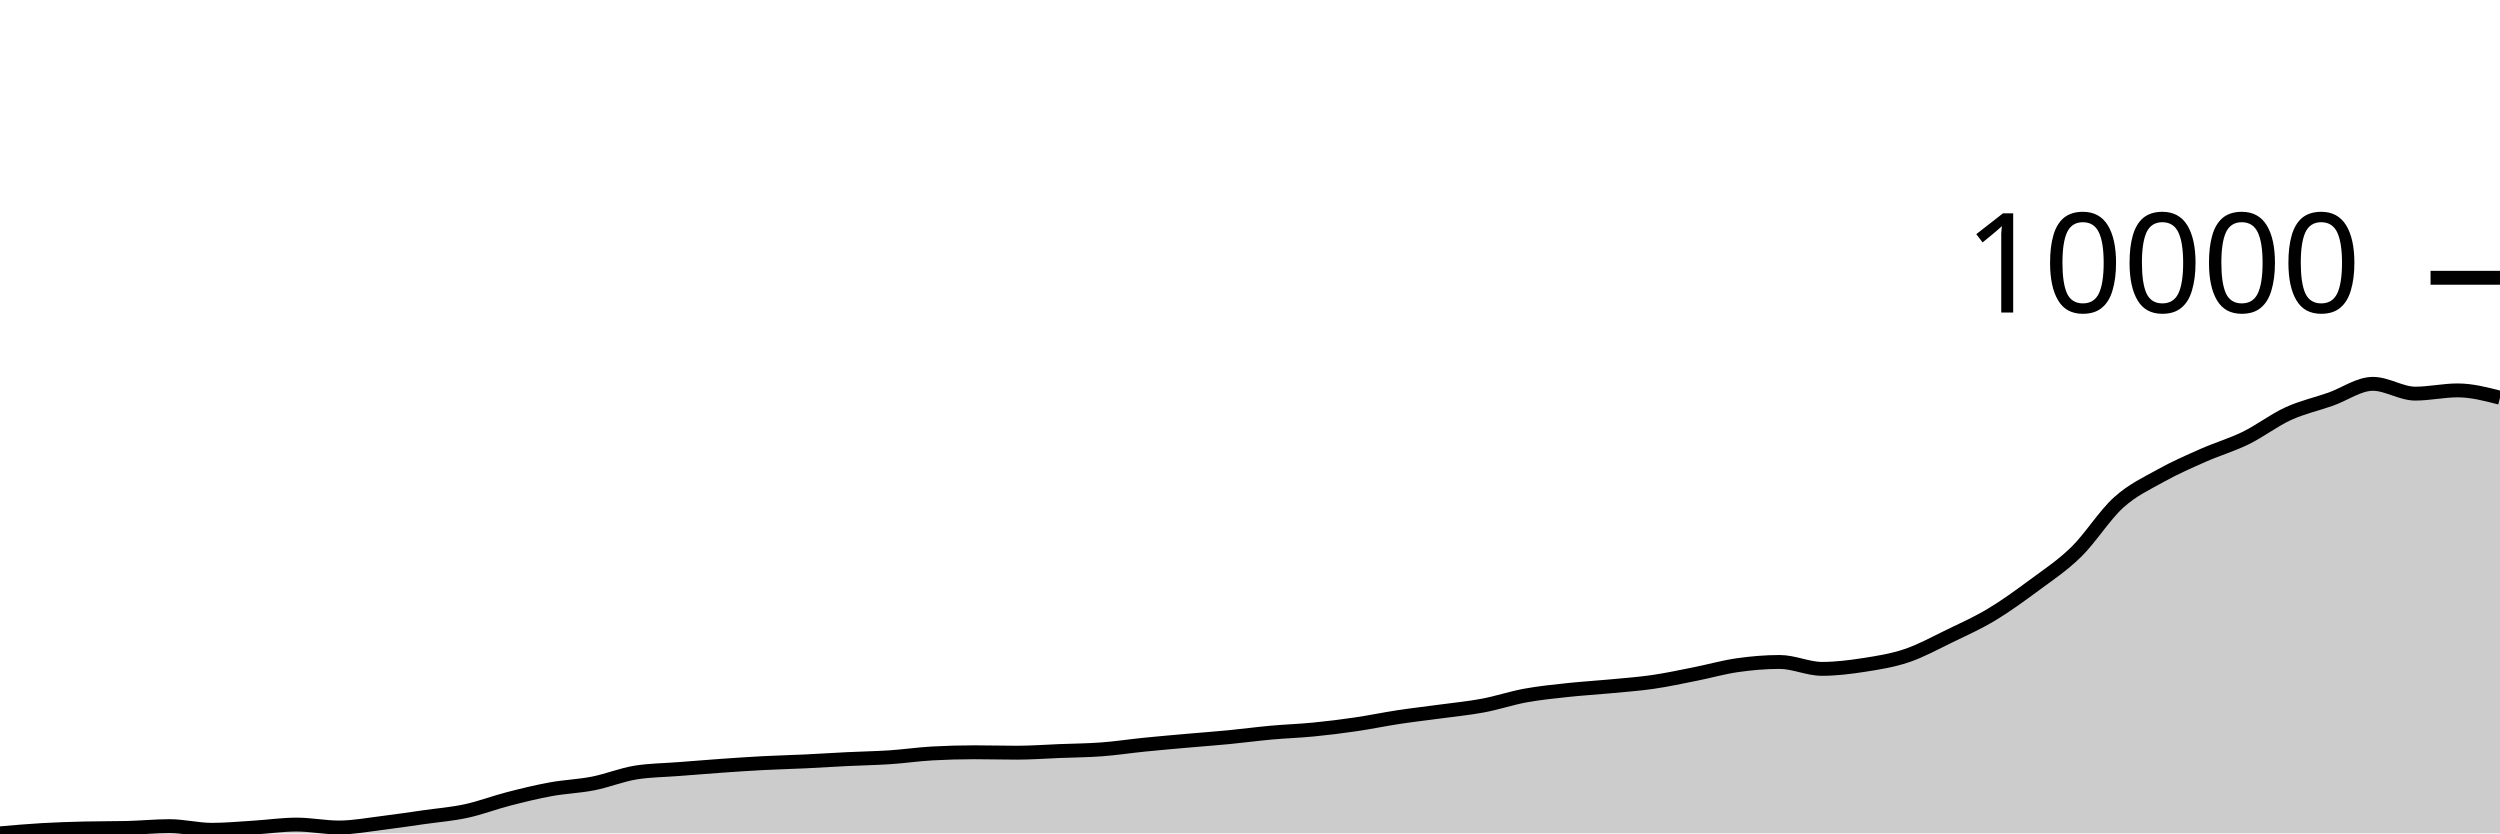
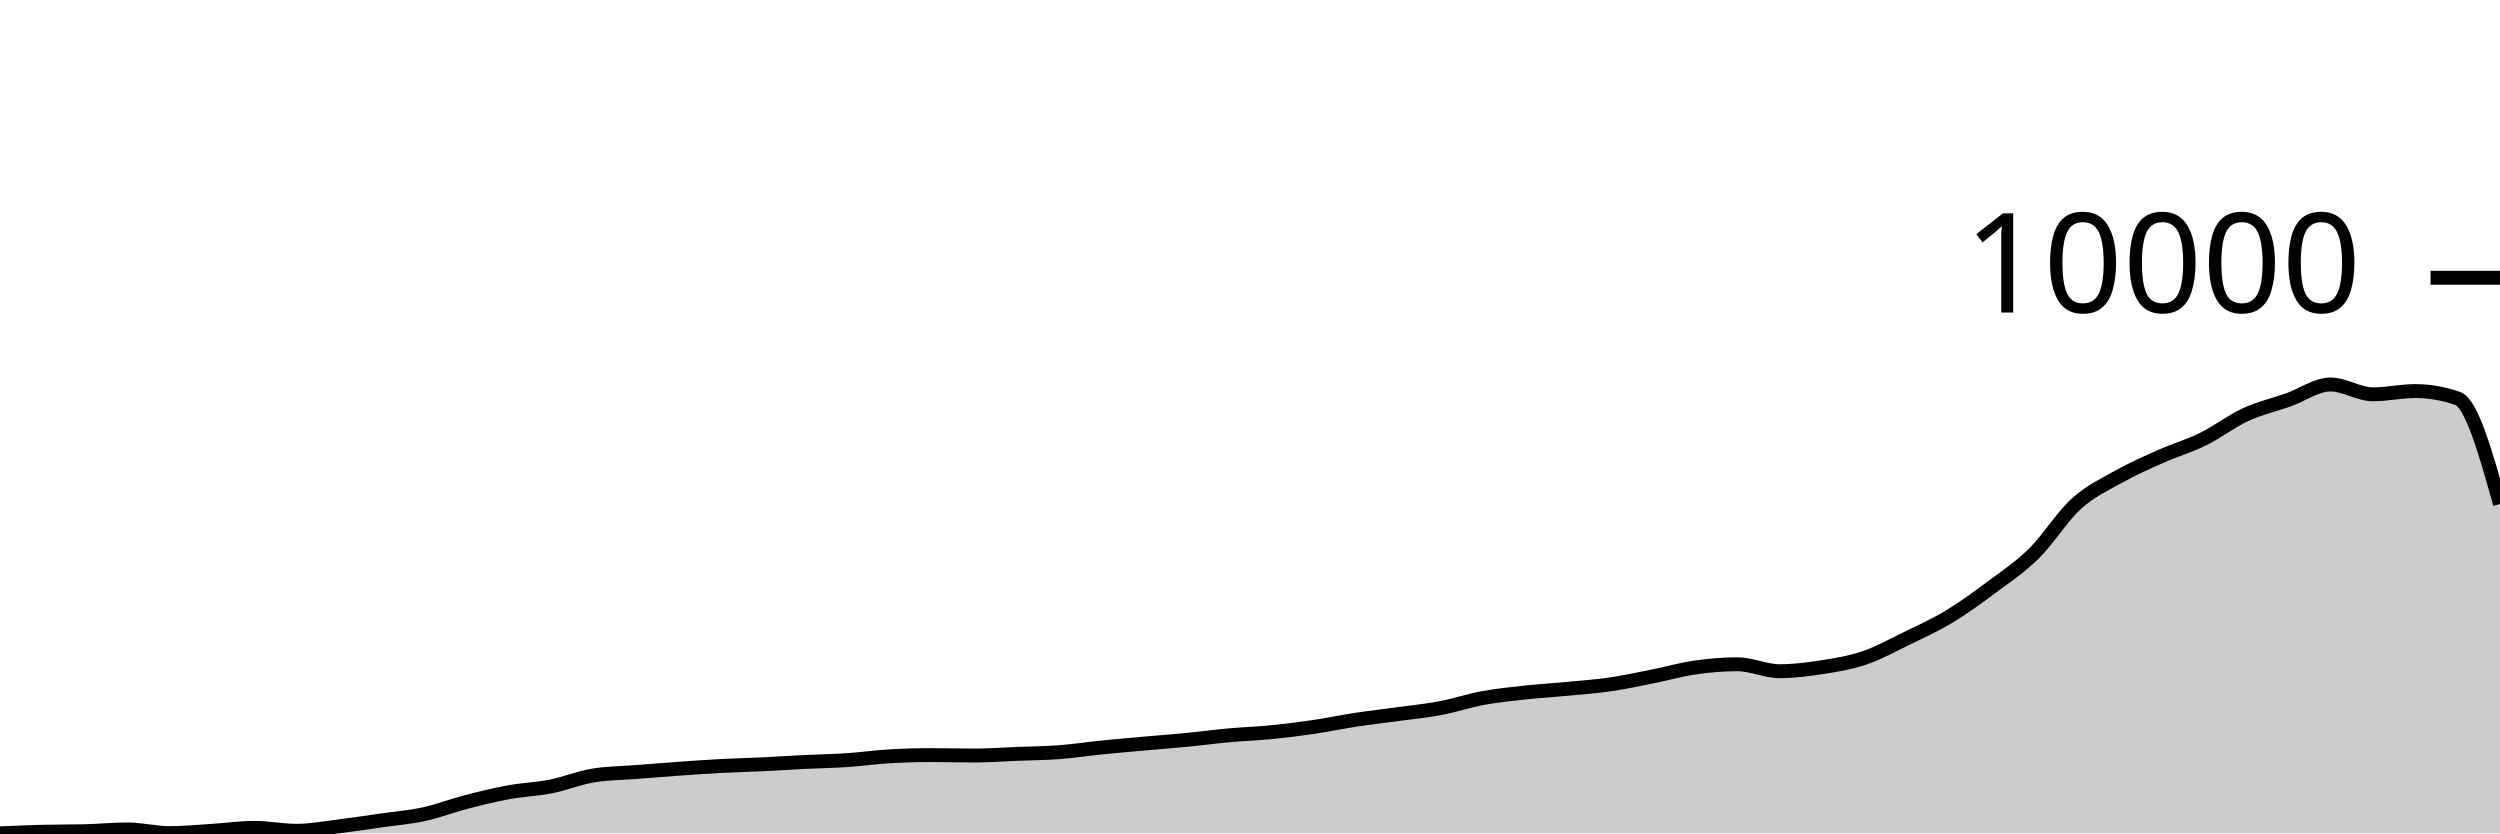
<svg xmlns="http://www.w3.org/2000/svg" viewBox="0 0 180 60">
  <g transform="translate(0,20)">
-     <path class="area" fill="rgba(0, 0, 0, 0.2)" d="M0,40C1.017,39.911,2.034,39.822,3.051,39.763C4.068,39.704,5.085,39.673,6.102,39.648C7.119,39.623,8.136,39.636,9.153,39.611C10.169,39.586,11.186,39.482,12.203,39.482C13.22,39.482,14.237,39.746,15.254,39.746C16.271,39.746,17.288,39.646,18.305,39.584C19.322,39.521,20.339,39.37,21.356,39.37C22.373,39.37,23.39,39.58,24.407,39.58C25.424,39.58,26.441,39.386,27.458,39.262C28.475,39.138,29.492,38.983,30.508,38.839C31.525,38.694,32.542,38.615,33.559,38.395C34.576,38.176,35.593,37.784,36.61,37.522C37.627,37.26,38.644,37.01,39.661,36.825C40.678,36.639,41.695,36.609,42.712,36.408C43.729,36.208,44.746,35.788,45.763,35.623C46.78,35.458,47.797,35.456,48.814,35.376C49.831,35.296,50.847,35.214,51.864,35.142C52.881,35.071,53.898,34.999,54.915,34.946C55.932,34.892,56.949,34.869,57.966,34.821C58.983,34.772,60,34.704,61.017,34.655C62.034,34.605,63.051,34.59,64.068,34.523C65.085,34.455,66.102,34.305,67.119,34.248C68.136,34.192,69.153,34.164,70.169,34.164C71.186,34.164,72.203,34.194,73.22,34.194C74.237,34.194,75.254,34.116,76.271,34.076C77.288,34.036,78.305,34.03,79.322,33.954C80.339,33.878,81.356,33.722,82.373,33.619C83.39,33.516,84.407,33.428,85.424,33.338C86.441,33.248,87.458,33.175,88.475,33.077C89.492,32.979,90.508,32.841,91.525,32.749C92.542,32.657,93.559,32.625,94.576,32.525C95.593,32.426,96.61,32.299,97.627,32.15C98.644,32.001,99.661,31.786,100.678,31.632C101.695,31.478,102.712,31.364,103.729,31.225C104.746,31.087,105.763,30.99,106.78,30.799C107.797,30.608,108.814,30.264,109.831,30.078C110.847,29.892,111.864,29.792,112.881,29.682C113.898,29.572,114.915,29.514,115.932,29.418C116.949,29.321,117.966,29.25,118.983,29.103C120,28.956,121.017,28.736,122.034,28.534C123.051,28.333,124.068,28.04,125.085,27.894C126.102,27.749,127.119,27.661,128.136,27.661C129.153,27.661,130.169,28.158,131.186,28.158C132.203,28.158,133.22,28.029,134.237,27.871C135.254,27.712,136.271,27.551,137.288,27.207C138.305,26.864,139.322,26.302,140.339,25.809C141.356,25.317,142.373,24.862,143.39,24.252C144.407,23.642,145.424,22.902,146.441,22.15C147.458,21.397,148.475,20.731,149.492,19.736C150.508,18.741,151.525,17.095,152.542,16.178C153.559,15.261,154.576,14.802,155.593,14.235C156.61,13.668,157.627,13.226,158.644,12.776C159.661,12.326,160.678,12.035,161.695,11.537C162.712,11.039,163.729,10.252,164.746,9.787C165.763,9.321,166.78,9.102,167.797,8.744C168.814,8.386,169.831,7.637,170.847,7.637C171.864,7.637,172.881,8.341,173.898,8.341C174.915,8.341,175.932,8.108,176.949,8.108C177.966,8.108,178.983,8.372,180,8.636L180,40C178.983,40,177.966,40,176.949,40C175.932,40,174.915,40,173.898,40C172.881,40,171.864,40,170.847,40C169.831,40,168.814,40,167.797,40C166.78,40,165.763,40,164.746,40C163.729,40,162.712,40,161.695,40C160.678,40,159.661,40,158.644,40C157.627,40,156.61,40,155.593,40C154.576,40,153.559,40,152.542,40C151.525,40,150.508,40,149.492,40C148.475,40,147.458,40,146.441,40C145.424,40,144.407,40,143.39,40C142.373,40,141.356,40,140.339,40C139.322,40,138.305,40,137.288,40C136.271,40,135.254,40,134.237,40C133.22,40,132.203,40,131.186,40C130.169,40,129.153,40,128.136,40C127.119,40,126.102,40,125.085,40C124.068,40,123.051,40,122.034,40C121.017,40,120,40,118.983,40C117.966,40,116.949,40,115.932,40C114.915,40,113.898,40,112.881,40C111.864,40,110.847,40,109.831,40C108.814,40,107.797,40,106.78,40C105.763,40,104.746,40,103.729,40C102.712,40,101.695,40,100.678,40C99.661,40,98.644,40,97.627,40C96.61,40,95.593,40,94.576,40C93.559,40,92.542,40,91.525,40C90.508,40,89.492,40,88.475,40C87.458,40,86.441,40,85.424,40C84.407,40,83.39,40,82.373,40C81.356,40,80.339,40,79.322,40C78.305,40,77.288,40,76.271,40C75.254,40,74.237,40,73.22,40C72.203,40,71.186,40,70.169,40C69.153,40,68.136,40,67.119,40C66.102,40,65.085,40,64.068,40C63.051,40,62.034,40,61.017,40C60,40,58.983,40,57.966,40C56.949,40,55.932,40,54.915,40C53.898,40,52.881,40,51.864,40C50.847,40,49.831,40,48.814,40C47.797,40,46.78,40,45.763,40C44.746,40,43.729,40,42.712,40C41.695,40,40.678,40,39.661,40C38.644,40,37.627,40,36.61,40C35.593,40,34.576,40,33.559,40C32.542,40,31.525,40,30.508,40C29.492,40,28.475,40,27.458,40C26.441,40,25.424,40,24.407,40C23.39,40,22.373,40,21.356,40C20.339,40,19.322,40,18.305,40C17.288,40,16.271,40,15.254,40C14.237,40,13.22,40,12.203,40C11.186,40,10.169,40,9.153,40C8.136,40,7.119,40,6.102,40C5.085,40,4.068,40,3.051,40C2.034,40,1.017,40,0,40Z" />
-     <path class="line" stroke="black" fill="none" d="M0,40C1.017,39.911,2.034,39.822,3.051,39.763C4.068,39.704,5.085,39.673,6.102,39.648C7.119,39.623,8.136,39.636,9.153,39.611C10.169,39.586,11.186,39.482,12.203,39.482C13.22,39.482,14.237,39.746,15.254,39.746C16.271,39.746,17.288,39.646,18.305,39.584C19.322,39.521,20.339,39.37,21.356,39.37C22.373,39.37,23.39,39.58,24.407,39.58C25.424,39.58,26.441,39.386,27.458,39.262C28.475,39.138,29.492,38.983,30.508,38.839C31.525,38.694,32.542,38.615,33.559,38.395C34.576,38.176,35.593,37.784,36.61,37.522C37.627,37.26,38.644,37.01,39.661,36.825C40.678,36.639,41.695,36.609,42.712,36.408C43.729,36.208,44.746,35.788,45.763,35.623C46.78,35.458,47.797,35.456,48.814,35.376C49.831,35.296,50.847,35.214,51.864,35.142C52.881,35.071,53.898,34.999,54.915,34.946C55.932,34.892,56.949,34.869,57.966,34.821C58.983,34.772,60,34.704,61.017,34.655C62.034,34.605,63.051,34.59,64.068,34.523C65.085,34.455,66.102,34.305,67.119,34.248C68.136,34.192,69.153,34.164,70.169,34.164C71.186,34.164,72.203,34.194,73.22,34.194C74.237,34.194,75.254,34.116,76.271,34.076C77.288,34.036,78.305,34.03,79.322,33.954C80.339,33.878,81.356,33.722,82.373,33.619C83.39,33.516,84.407,33.428,85.424,33.338C86.441,33.248,87.458,33.175,88.475,33.077C89.492,32.979,90.508,32.841,91.525,32.749C92.542,32.657,93.559,32.625,94.576,32.525C95.593,32.426,96.61,32.299,97.627,32.15C98.644,32.001,99.661,31.786,100.678,31.632C101.695,31.478,102.712,31.364,103.729,31.225C104.746,31.087,105.763,30.99,106.78,30.799C107.797,30.608,108.814,30.264,109.831,30.078C110.847,29.892,111.864,29.792,112.881,29.682C113.898,29.572,114.915,29.514,115.932,29.418C116.949,29.321,117.966,29.25,118.983,29.103C120,28.956,121.017,28.736,122.034,28.534C123.051,28.333,124.068,28.04,125.085,27.894C126.102,27.749,127.119,27.661,128.136,27.661C129.153,27.661,130.169,28.158,131.186,28.158C132.203,28.158,133.22,28.029,134.237,27.871C135.254,27.712,136.271,27.551,137.288,27.207C138.305,26.864,139.322,26.302,140.339,25.809C141.356,25.317,142.373,24.862,143.39,24.252C144.407,23.642,145.424,22.902,146.441,22.15C147.458,21.397,148.475,20.731,149.492,19.736C150.508,18.741,151.525,17.095,152.542,16.178C153.559,15.261,154.576,14.802,155.593,14.235C156.61,13.668,157.627,13.226,158.644,12.776C159.661,12.326,160.678,12.035,161.695,11.537C162.712,11.039,163.729,10.252,164.746,9.787C165.763,9.321,166.78,9.102,167.797,8.744C168.814,8.386,169.831,7.637,170.847,7.637C171.864,7.637,172.881,8.341,173.898,8.341C174.915,8.341,175.932,8.108,176.949,8.108C177.966,8.108,178.983,8.372,180,8.636" />
+     <path class="area" fill="rgba(0, 0, 0, 0.2)" d="M0,40C1.017,39.955,2.034,39.909,3.051,39.884C4.068,39.859,5.085,39.872,6.102,39.847C7.119,39.822,8.136,39.717,9.153,39.717C10.169,39.717,11.186,39.983,12.203,39.983C13.22,39.983,14.237,39.883,15.254,39.82C16.271,39.757,17.288,39.605,18.305,39.605C19.322,39.605,20.339,39.816,21.356,39.816C22.373,39.816,23.39,39.62,24.407,39.496C25.424,39.372,26.441,39.216,27.458,39.07C28.475,38.925,29.492,38.845,30.508,38.624C31.525,38.403,32.542,38.009,33.559,37.746C34.576,37.482,35.593,37.231,36.61,37.044C37.627,36.857,38.644,36.827,39.661,36.625C40.678,36.424,41.695,36.001,42.712,35.835C43.729,35.669,44.746,35.667,45.763,35.587C46.78,35.506,47.797,35.424,48.814,35.352C49.831,35.28,50.847,35.208,51.864,35.154C52.881,35.1,53.898,35.077,54.915,35.028C55.932,34.979,56.949,34.911,57.966,34.861C58.983,34.811,60,34.797,61.017,34.728C62.034,34.66,63.051,34.509,64.068,34.453C65.085,34.396,66.102,34.367,67.119,34.367C68.136,34.367,69.153,34.398,70.169,34.398C71.186,34.398,72.203,34.319,73.22,34.279C74.237,34.239,75.254,34.233,76.271,34.156C77.288,34.08,78.305,33.922,79.322,33.819C80.339,33.716,81.356,33.627,82.373,33.537C83.39,33.446,84.407,33.373,85.424,33.274C86.441,33.176,87.458,33.036,88.475,32.944C89.492,32.851,90.508,32.82,91.525,32.719C92.542,32.619,93.559,32.491,94.576,32.341C95.593,32.191,96.61,31.975,97.627,31.82C98.644,31.665,99.661,31.551,100.678,31.412C101.695,31.272,102.712,31.175,103.729,30.982C104.746,30.79,105.763,30.444,106.78,30.257C107.797,30.07,108.814,29.969,109.831,29.859C110.847,29.748,111.864,29.69,112.881,29.593C113.898,29.496,114.915,29.424,115.932,29.276C116.949,29.128,117.966,28.907,118.983,28.704C120,28.502,121.017,28.207,122.034,28.061C123.051,27.914,124.068,27.826,125.085,27.826C126.102,27.826,127.119,28.326,128.136,28.326C129.153,28.326,130.169,28.196,131.186,28.037C132.203,27.877,133.22,27.715,134.237,27.369C135.254,27.024,136.271,26.458,137.288,25.963C138.305,25.467,139.322,25.01,140.339,24.396C141.356,23.783,142.373,23.039,143.39,22.282C144.407,21.524,145.424,20.855,146.441,19.854C147.458,18.852,148.475,17.197,149.492,16.274C150.508,15.352,151.525,14.89,152.542,14.32C153.559,13.749,154.576,13.304,155.593,12.852C156.61,12.4,157.627,12.107,158.644,11.606C159.661,11.104,160.678,10.313,161.695,9.845C162.712,9.377,163.729,9.157,164.746,8.796C165.763,8.436,166.78,7.683,167.797,7.683C168.814,7.683,169.831,8.391,170.847,8.391C171.864,8.391,172.881,8.156,173.898,8.156C174.915,8.156,175.932,8.333,176.949,8.687C177.966,9.041,178.983,12.665,180,16.288L180,40C178.983,40,177.966,40,176.949,40C175.932,40,174.915,40,173.898,40C172.881,40,171.864,40,170.847,40C169.831,40,168.814,40,167.797,40C166.78,40,165.763,40,164.746,40C163.729,40,162.712,40,161.695,40C160.678,40,159.661,40,158.644,40C157.627,40,156.61,40,155.593,40C154.576,40,153.559,40,152.542,40C151.525,40,150.508,40,149.492,40C148.475,40,147.458,40,146.441,40C145.424,40,144.407,40,143.39,40C142.373,40,141.356,40,140.339,40C139.322,40,138.305,40,137.288,40C136.271,40,135.254,40,134.237,40C133.22,40,132.203,40,131.186,40C130.169,40,129.153,40,128.136,40C127.119,40,126.102,40,125.085,40C124.068,40,123.051,40,122.034,40C121.017,40,120,40,118.983,40C117.966,40,116.949,40,115.932,40C114.915,40,113.898,40,112.881,40C111.864,40,110.847,40,109.831,40C108.814,40,107.797,40,106.78,40C105.763,40,104.746,40,103.729,40C102.712,40,101.695,40,100.678,40C99.661,40,98.644,40,97.627,40C96.61,40,95.593,40,94.576,40C93.559,40,92.542,40,91.525,40C90.508,40,89.492,40,88.475,40C87.458,40,86.441,40,85.424,40C84.407,40,83.39,40,82.373,40C81.356,40,80.339,40,79.322,40C78.305,40,77.288,40,76.271,40C75.254,40,74.237,40,73.22,40C72.203,40,71.186,40,70.169,40C69.153,40,68.136,40,67.119,40C66.102,40,65.085,40,64.068,40C63.051,40,62.034,40,61.017,40C60,40,58.983,40,57.966,40C56.949,40,55.932,40,54.915,40C53.898,40,52.881,40,51.864,40C50.847,40,49.831,40,48.814,40C47.797,40,46.78,40,45.763,40C44.746,40,43.729,40,42.712,40C41.695,40,40.678,40,39.661,40C38.644,40,37.627,40,36.61,40C35.593,40,34.576,40,33.559,40C32.542,40,31.525,40,30.508,40C29.492,40,28.475,40,27.458,40C26.441,40,25.424,40,24.407,40C23.39,40,22.373,40,21.356,40C20.339,40,19.322,40,18.305,40C17.288,40,16.271,40,15.254,40C14.237,40,13.22,40,12.203,40C11.186,40,10.169,40,9.153,40C8.136,40,7.119,40,6.102,40C5.085,40,4.068,40,3.051,40C2.034,40,1.017,40,0,40Z" />
+     <path class="line" stroke="black" fill="none" d="M0,40C1.017,39.955,2.034,39.909,3.051,39.884C4.068,39.859,5.085,39.872,6.102,39.847C7.119,39.822,8.136,39.717,9.153,39.717C10.169,39.717,11.186,39.983,12.203,39.983C13.22,39.983,14.237,39.883,15.254,39.82C16.271,39.757,17.288,39.605,18.305,39.605C19.322,39.605,20.339,39.816,21.356,39.816C22.373,39.816,23.39,39.62,24.407,39.496C25.424,39.372,26.441,39.216,27.458,39.07C28.475,38.925,29.492,38.845,30.508,38.624C31.525,38.403,32.542,38.009,33.559,37.746C34.576,37.482,35.593,37.231,36.61,37.044C37.627,36.857,38.644,36.827,39.661,36.625C40.678,36.424,41.695,36.001,42.712,35.835C43.729,35.669,44.746,35.667,45.763,35.587C46.78,35.506,47.797,35.424,48.814,35.352C49.831,35.28,50.847,35.208,51.864,35.154C52.881,35.1,53.898,35.077,54.915,35.028C55.932,34.979,56.949,34.911,57.966,34.861C58.983,34.811,60,34.797,61.017,34.728C62.034,34.66,63.051,34.509,64.068,34.453C65.085,34.396,66.102,34.367,67.119,34.367C68.136,34.367,69.153,34.398,70.169,34.398C71.186,34.398,72.203,34.319,73.22,34.279C74.237,34.239,75.254,34.233,76.271,34.156C77.288,34.08,78.305,33.922,79.322,33.819C80.339,33.716,81.356,33.627,82.373,33.537C83.39,33.446,84.407,33.373,85.424,33.274C86.441,33.176,87.458,33.036,88.475,32.944C89.492,32.851,90.508,32.82,91.525,32.719C92.542,32.619,93.559,32.491,94.576,32.341C95.593,32.191,96.61,31.975,97.627,31.82C98.644,31.665,99.661,31.551,100.678,31.412C101.695,31.272,102.712,31.175,103.729,30.982C104.746,30.79,105.763,30.444,106.78,30.257C107.797,30.07,108.814,29.969,109.831,29.859C110.847,29.748,111.864,29.69,112.881,29.593C113.898,29.496,114.915,29.424,115.932,29.276C116.949,29.128,117.966,28.907,118.983,28.704C120,28.502,121.017,28.207,122.034,28.061C123.051,27.914,124.068,27.826,125.085,27.826C126.102,27.826,127.119,28.326,128.136,28.326C129.153,28.326,130.169,28.196,131.186,28.037C132.203,27.877,133.22,27.715,134.237,27.369C135.254,27.024,136.271,26.458,137.288,25.963C138.305,25.467,139.322,25.01,140.339,24.396C141.356,23.783,142.373,23.039,143.39,22.282C144.407,21.524,145.424,20.855,146.441,19.854C147.458,18.852,148.475,17.197,149.492,16.274C150.508,15.352,151.525,14.89,152.542,14.32C153.559,13.749,154.576,13.304,155.593,12.852C156.61,12.4,157.627,12.107,158.644,11.606C159.661,11.104,160.678,10.313,161.695,9.845C162.712,9.377,163.729,9.157,164.746,8.796C165.763,8.436,166.78,7.683,167.797,7.683C168.814,7.683,169.831,8.391,170.847,8.391C171.864,8.391,172.881,8.156,173.898,8.156C174.915,8.156,175.932,8.333,176.949,8.687C177.966,9.041,178.983,12.665,180,16.288" />
    <path class="axis-ceiling" stroke-width="1" stroke="black" fill="none" d="M175,0L180,0" />
    <text class="axis-ceiling-label" font-family="sans-serif" text-anchor="end" font-size="10px" x="170" y="2.5">10000</text>
  </g>
</svg>
